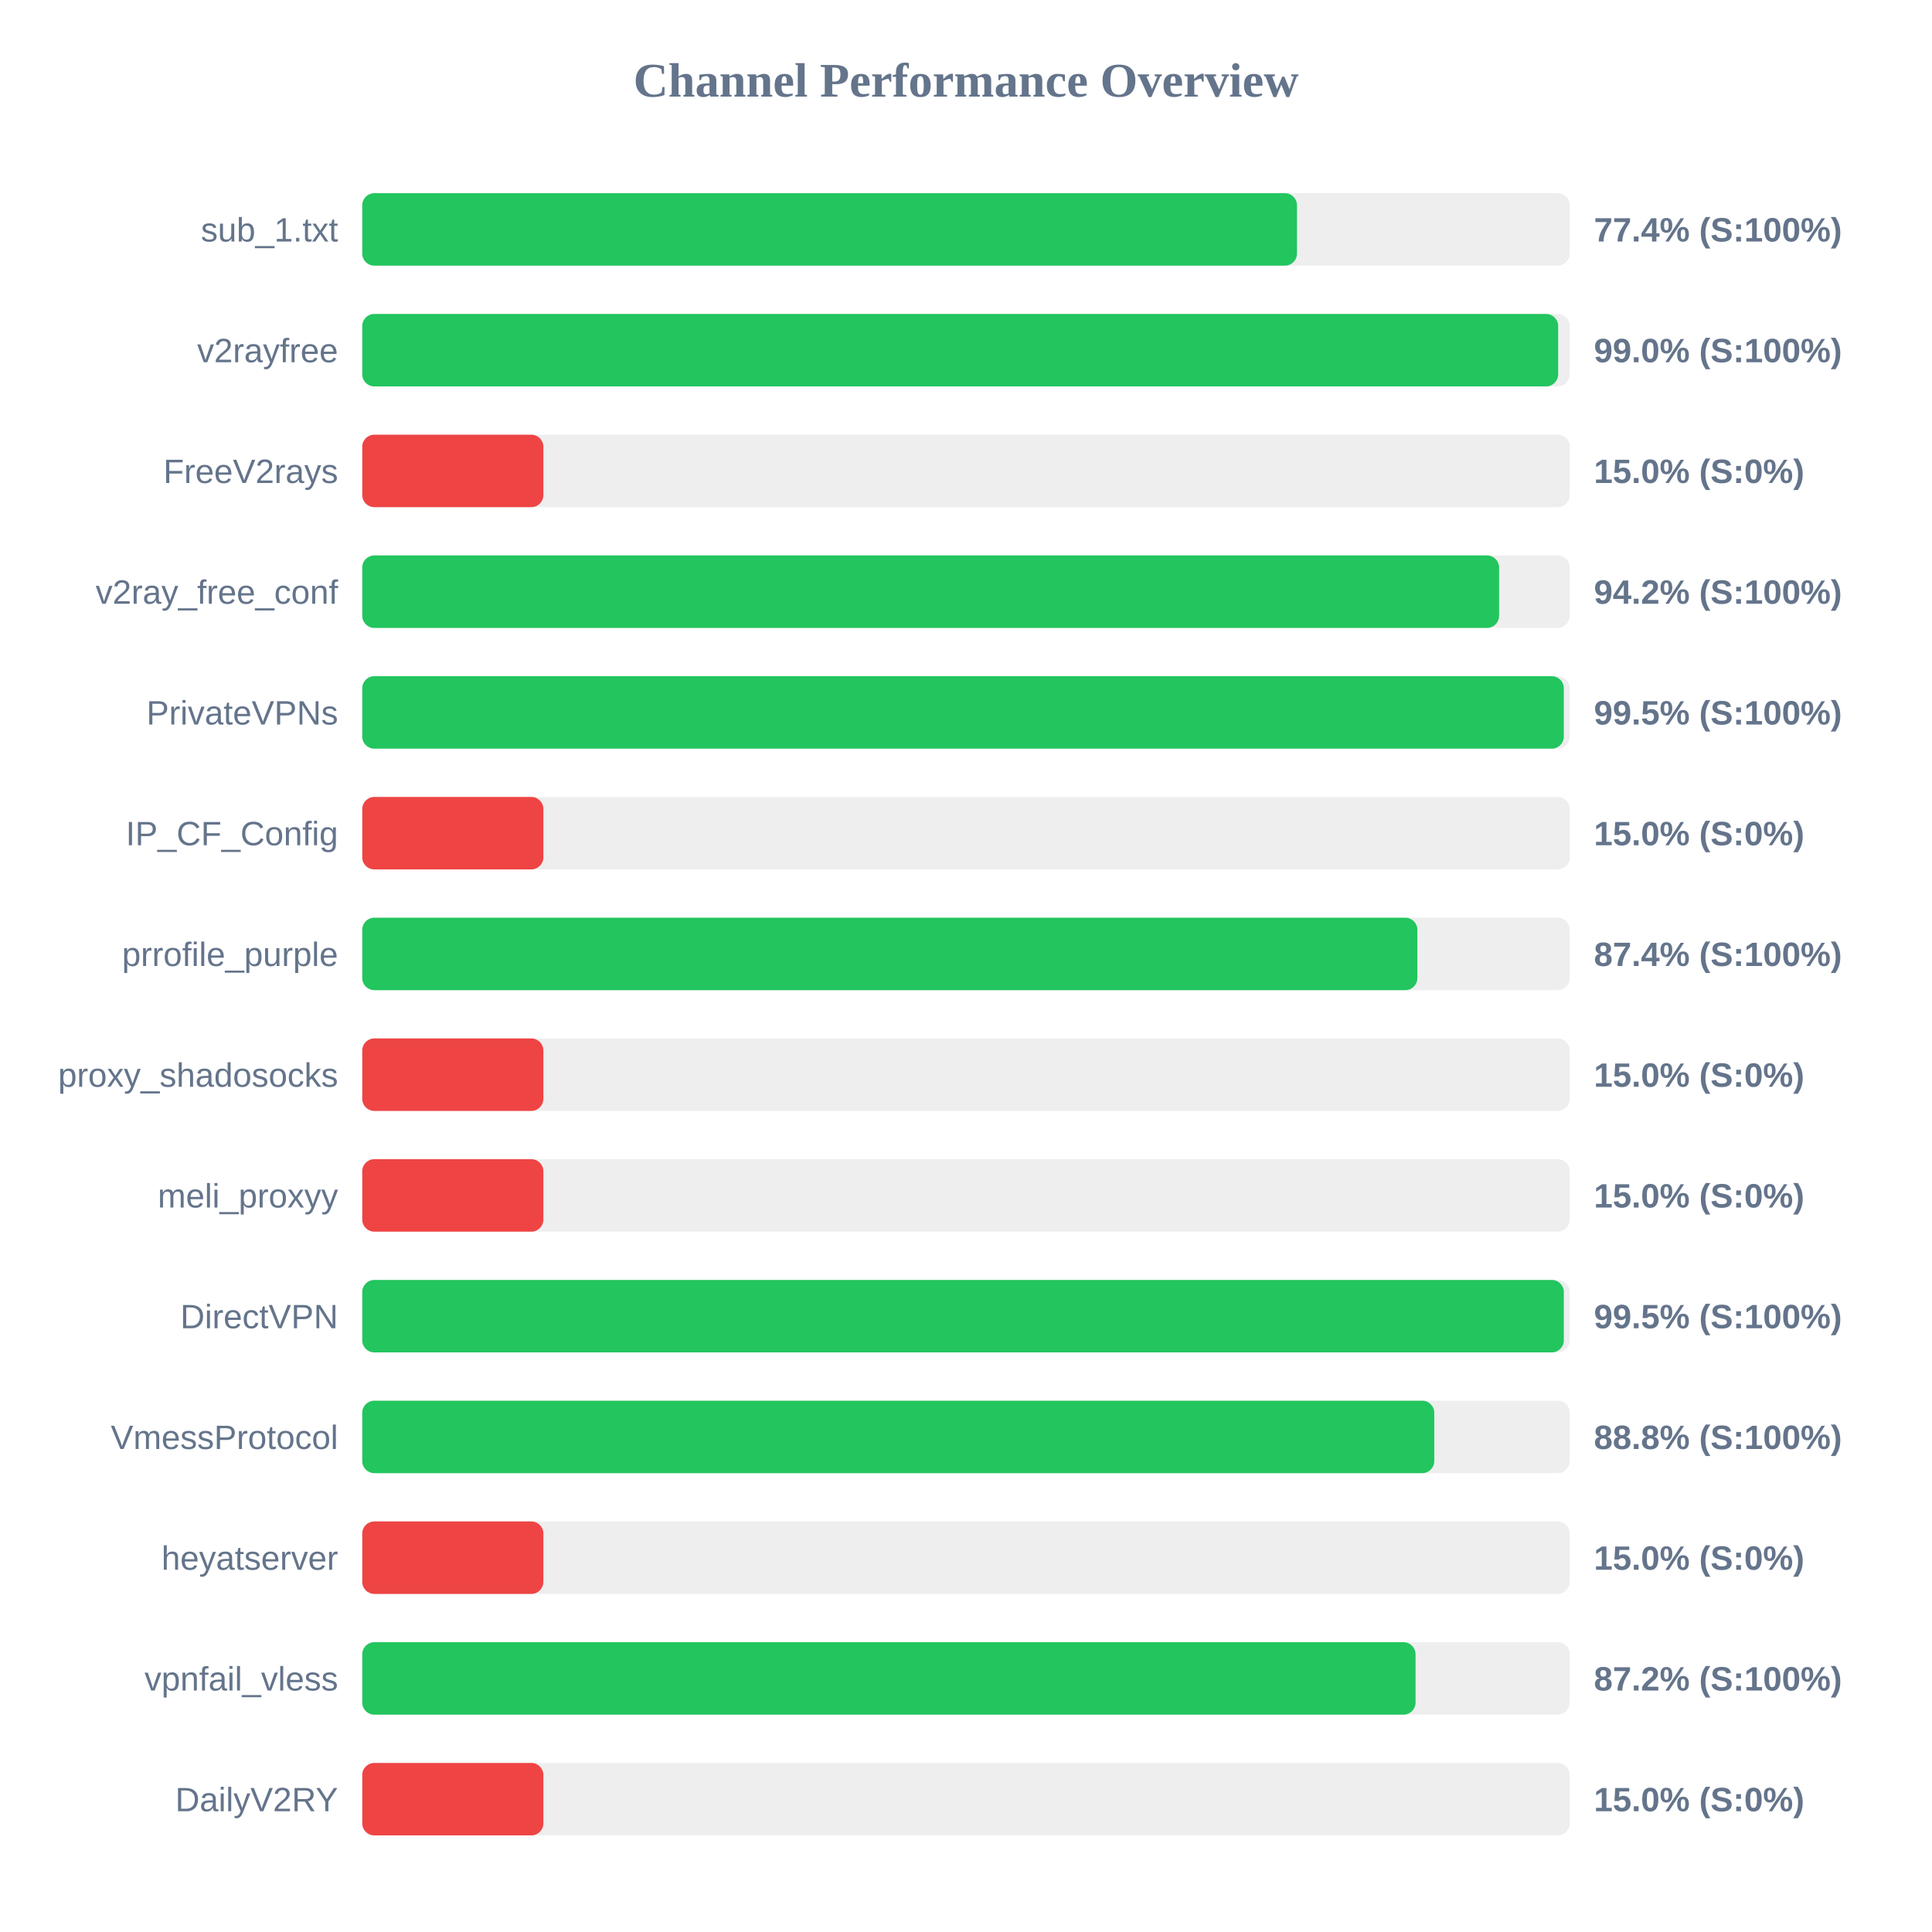
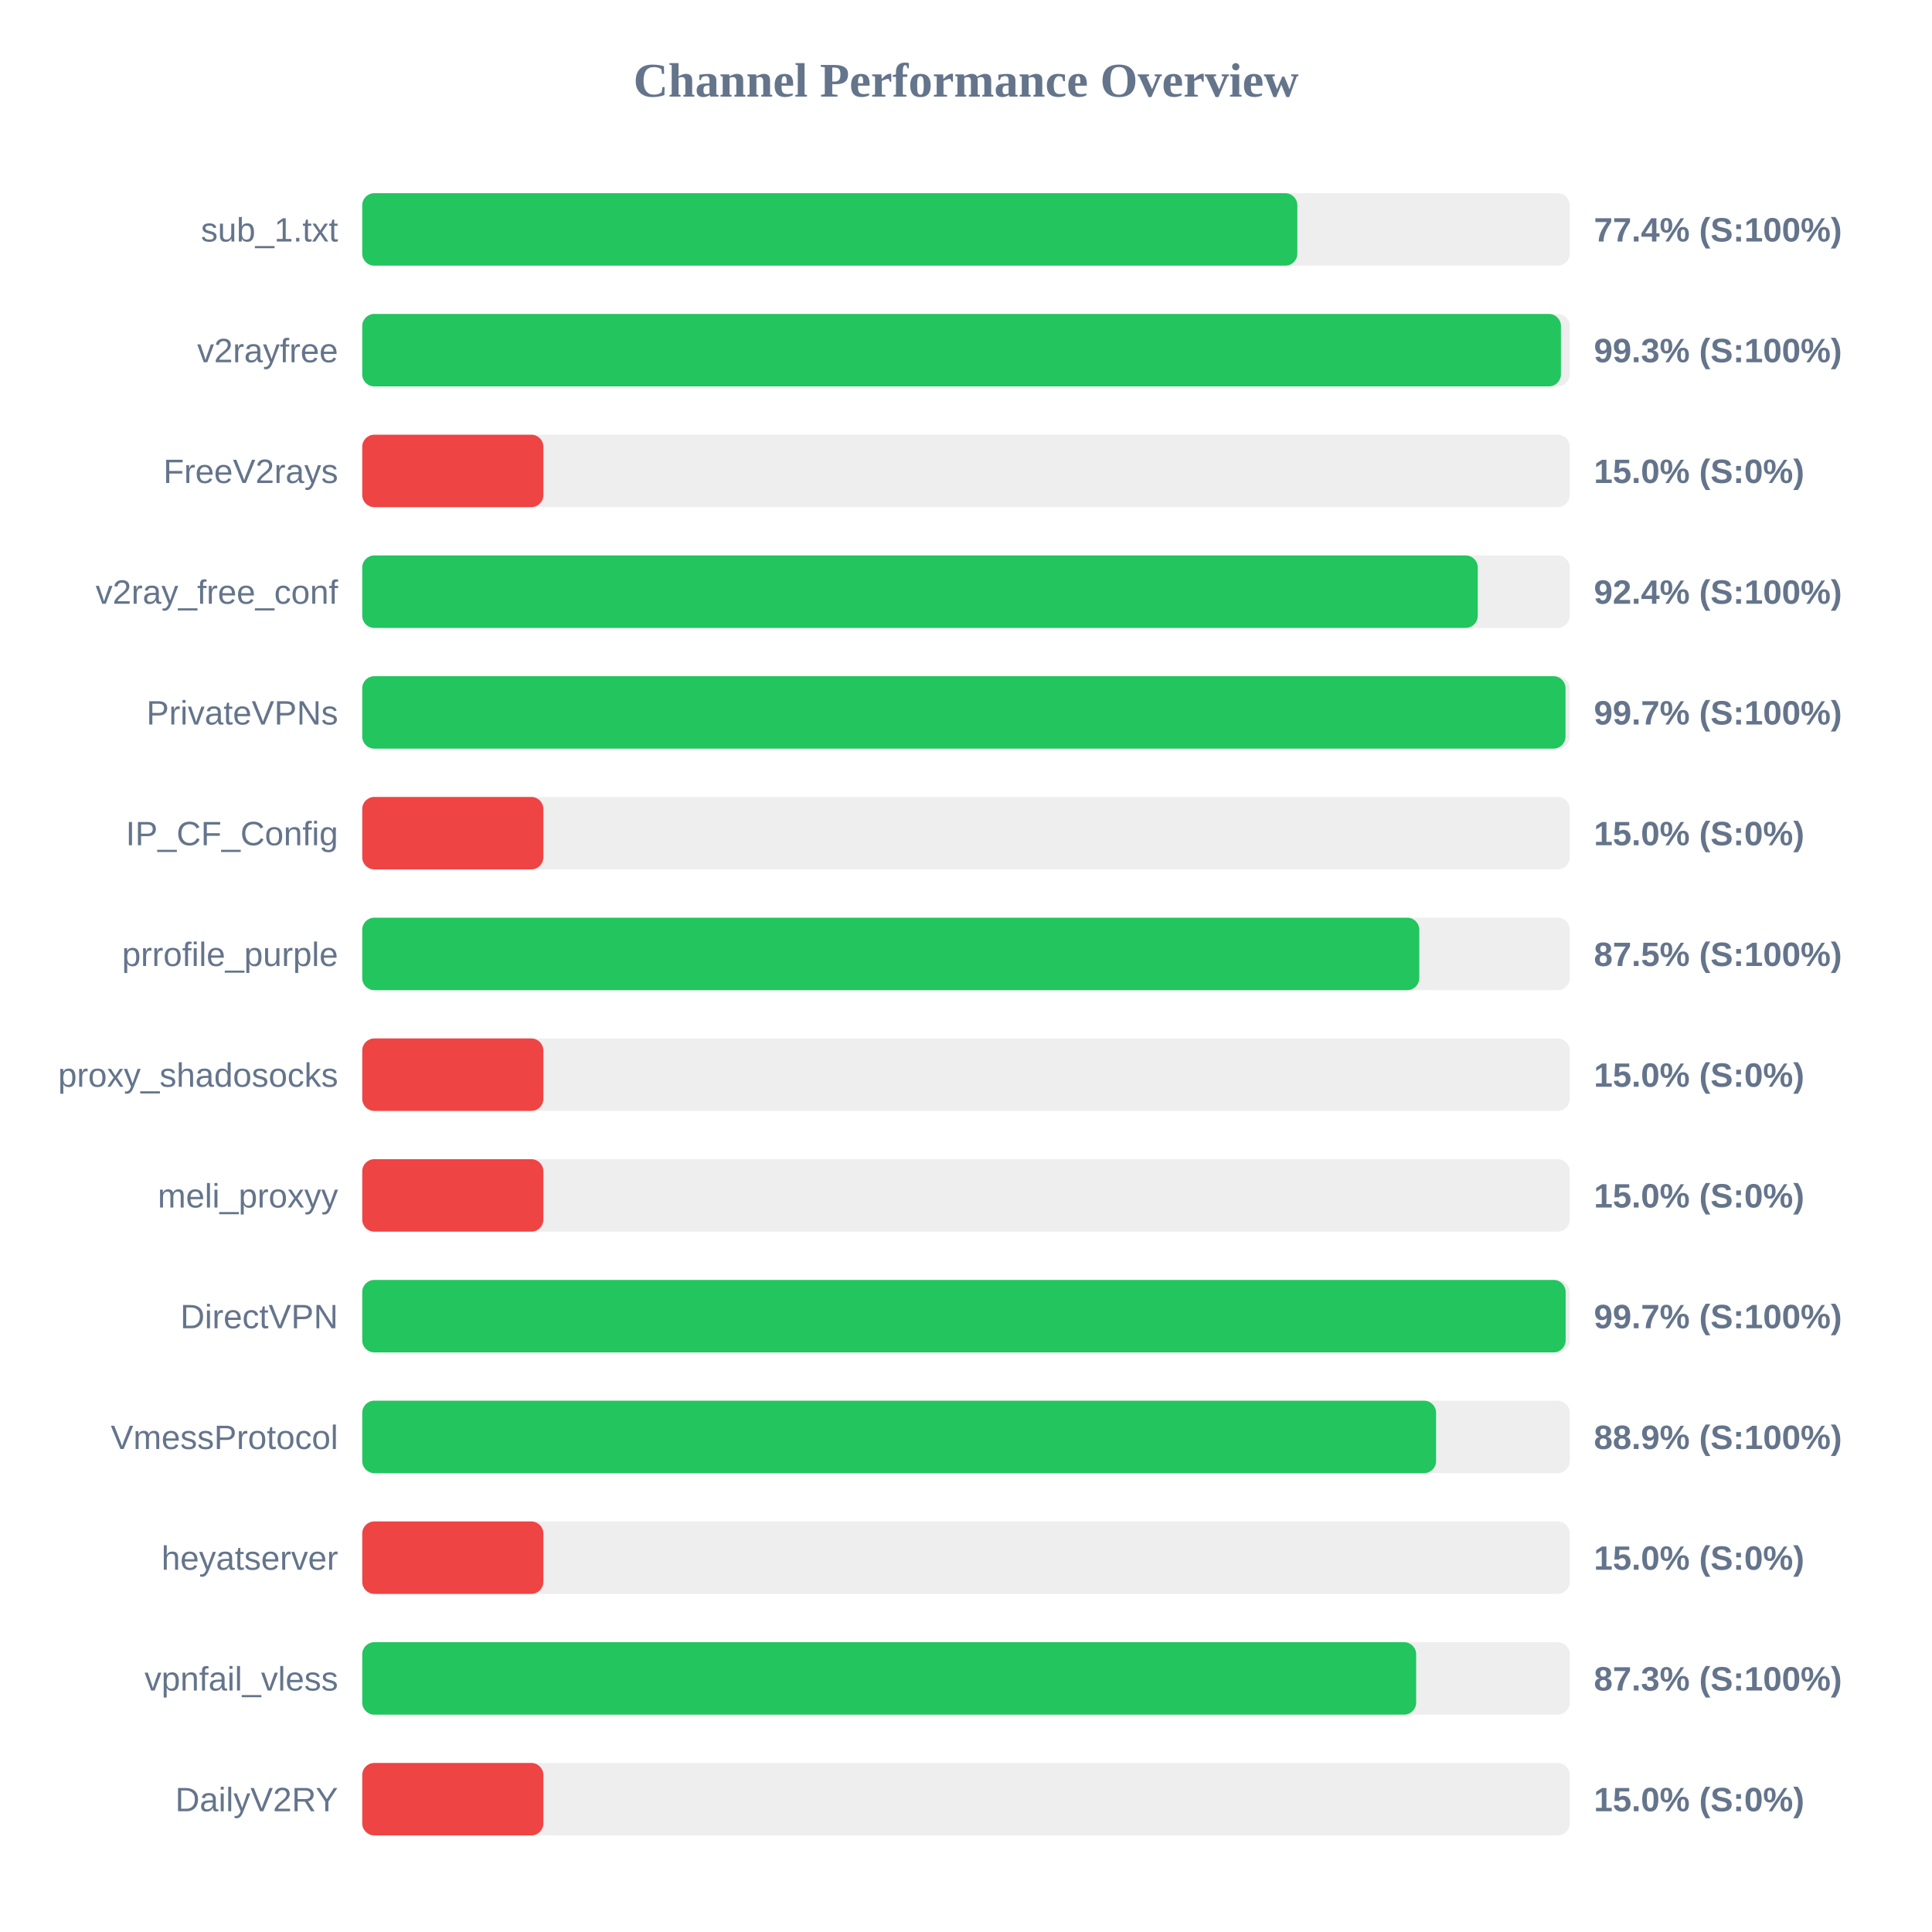
<svg xmlns="http://www.w3.org/2000/svg" width="800" height="800" version="1.1">
  <style>
        .row { font: 14px Arial; fill: #64748b; }
        .score { font: bold 14px Arial; fill: #64748b; }
    </style>
  <text x="400" y="40" text-anchor="middle" font-size="20px" font-weight="bold" fill="#64748b">Channel Performance Overview</text>
  <rect x="150" y="80" width="500" height="30" fill="#eee" rx="5" />
-   <rect x="150" y="80" width="387.05" height="30" fill="#22c55e" rx="5" />
+   <rect x="150" y="80" width="387.2" height="30" fill="#22c55e" rx="5" />
  <text x="140" y="100" text-anchor="end" class="row">sub_1.txt</text>
  <text x="660" y="100" text-anchor="start" class="score">77.4% (S:100%)</text>
  <rect x="150" y="130" width="500" height="30" fill="#eee" rx="5" />
-   <rect x="150" y="130" width="495.2" height="30" fill="#22c55e" rx="5" />
+   <rect x="150" y="130" width="496.35" height="30" fill="#22c55e" rx="5" />
  <text x="140" y="150" text-anchor="end" class="row">v2rayfree</text>
-   <text x="660" y="150" text-anchor="start" class="score">99.0% (S:100%)</text>
+   <text x="660" y="150" text-anchor="start" class="score">99.3% (S:100%)</text>
  <rect x="150" y="180" width="500" height="30" fill="#eee" rx="5" />
  <rect x="150" y="180" width="75.0" height="30" fill="#ef4444" rx="5" />
  <text x="140" y="200" text-anchor="end" class="row">FreeV2rays</text>
  <text x="660" y="200" text-anchor="start" class="score">15.0% (S:0%)</text>
  <rect x="150" y="230" width="500" height="30" fill="#eee" rx="5" />
-   <rect x="150" y="230" width="470.75" height="30" fill="#22c55e" rx="5" />
+   <rect x="150" y="230" width="461.9" height="30" fill="#22c55e" rx="5" />
  <text x="140" y="250" text-anchor="end" class="row">v2ray_free_conf</text>
-   <text x="660" y="250" text-anchor="start" class="score">94.2% (S:100%)</text>
+   <text x="660" y="250" text-anchor="start" class="score">92.4% (S:100%)</text>
  <rect x="150" y="280" width="500" height="30" fill="#eee" rx="5" />
-   <rect x="150" y="280" width="497.55" height="30" fill="#22c55e" rx="5" />
+   <rect x="150" y="280" width="498.25" height="30" fill="#22c55e" rx="5" />
  <text x="140" y="300" text-anchor="end" class="row">PrivateVPNs</text>
-   <text x="660" y="300" text-anchor="start" class="score">99.5% (S:100%)</text>
+   <text x="660" y="300" text-anchor="start" class="score">99.7% (S:100%)</text>
  <rect x="150" y="330" width="500" height="30" fill="#eee" rx="5" />
  <rect x="150" y="330" width="75.0" height="30" fill="#ef4444" rx="5" />
  <text x="140" y="350" text-anchor="end" class="row">IP_CF_Config</text>
  <text x="660" y="350" text-anchor="start" class="score">15.0% (S:0%)</text>
  <rect x="150" y="380" width="500" height="30" fill="#eee" rx="5" />
-   <rect x="150" y="380" width="436.9" height="30" fill="#22c55e" rx="5" />
+   <rect x="150" y="380" width="437.7" height="30" fill="#22c55e" rx="5" />
  <text x="140" y="400" text-anchor="end" class="row">prrofile_purple</text>
-   <text x="660" y="400" text-anchor="start" class="score">87.4% (S:100%)</text>
+   <text x="660" y="400" text-anchor="start" class="score">87.5% (S:100%)</text>
  <rect x="150" y="430" width="500" height="30" fill="#eee" rx="5" />
  <rect x="150" y="430" width="75.0" height="30" fill="#ef4444" rx="5" />
  <text x="140" y="450" text-anchor="end" class="row">proxy_shadosocks</text>
  <text x="660" y="450" text-anchor="start" class="score">15.0% (S:0%)</text>
  <rect x="150" y="480" width="500" height="30" fill="#eee" rx="5" />
  <rect x="150" y="480" width="75.0" height="30" fill="#ef4444" rx="5" />
  <text x="140" y="500" text-anchor="end" class="row">meli_proxyy</text>
  <text x="660" y="500" text-anchor="start" class="score">15.0% (S:0%)</text>
  <rect x="150" y="530" width="500" height="30" fill="#eee" rx="5" />
-   <rect x="150" y="530" width="497.55" height="30" fill="#22c55e" rx="5" />
+   <rect x="150" y="530" width="498.3" height="30" fill="#22c55e" rx="5" />
  <text x="140" y="550" text-anchor="end" class="row">DirectVPN</text>
-   <text x="660" y="550" text-anchor="start" class="score">99.5% (S:100%)</text>
+   <text x="660" y="550" text-anchor="start" class="score">99.7% (S:100%)</text>
  <rect x="150" y="580" width="500" height="30" fill="#eee" rx="5" />
-   <rect x="150" y="580" width="443.9" height="30" fill="#22c55e" rx="5" />
+   <rect x="150" y="580" width="444.65" height="30" fill="#22c55e" rx="5" />
  <text x="140" y="600" text-anchor="end" class="row">VmessProtocol</text>
-   <text x="660" y="600" text-anchor="start" class="score">88.8% (S:100%)</text>
+   <text x="660" y="600" text-anchor="start" class="score">88.9% (S:100%)</text>
  <rect x="150" y="630" width="500" height="30" fill="#eee" rx="5" />
  <rect x="150" y="630" width="75.0" height="30" fill="#ef4444" rx="5" />
  <text x="140" y="650" text-anchor="end" class="row">heyatserver</text>
  <text x="660" y="650" text-anchor="start" class="score">15.0% (S:0%)</text>
  <rect x="150" y="680" width="500" height="30" fill="#eee" rx="5" />
-   <rect x="150" y="680" width="436.15" height="30" fill="#22c55e" rx="5" />
+   <rect x="150" y="680" width="436.4" height="30" fill="#22c55e" rx="5" />
  <text x="140" y="700" text-anchor="end" class="row">vpnfail_vless</text>
-   <text x="660" y="700" text-anchor="start" class="score">87.2% (S:100%)</text>
+   <text x="660" y="700" text-anchor="start" class="score">87.3% (S:100%)</text>
  <rect x="150" y="730" width="500" height="30" fill="#eee" rx="5" />
  <rect x="150" y="730" width="75.0" height="30" fill="#ef4444" rx="5" />
  <text x="140" y="750" text-anchor="end" class="row">DailyV2RY</text>
  <text x="660" y="750" text-anchor="start" class="score">15.0% (S:0%)</text>
</svg>
